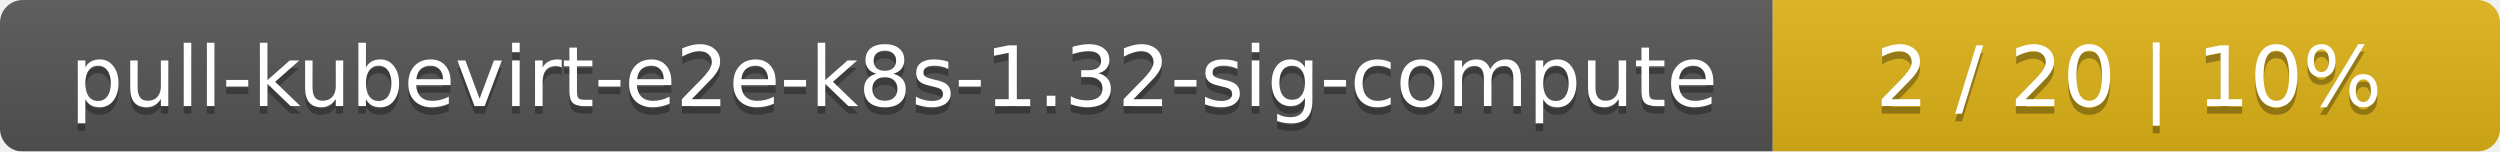
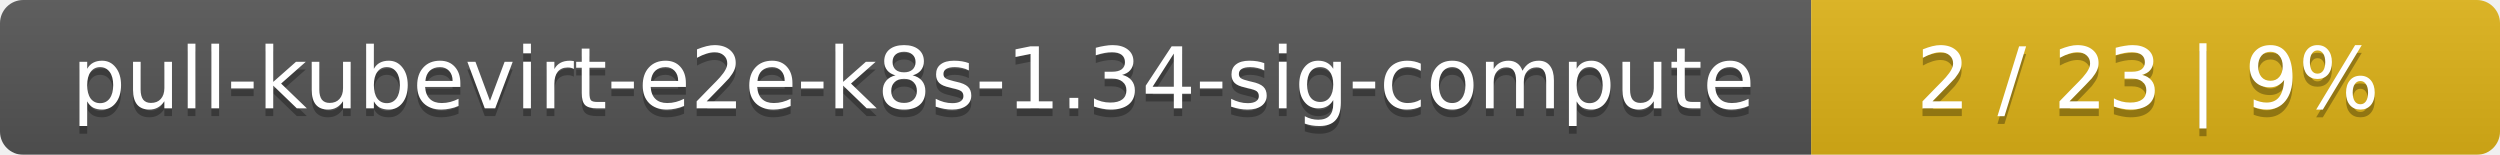
- <svg xmlns="http://www.w3.org/2000/svg" width="330" height="20">
+ <svg xmlns="http://www.w3.org/2000/svg" width="323" height="20">
  <linearGradient id="smooth" x2="0" y2="100%">
    <stop offset="0" stop-color="#bbb" stop-opacity=".1" />
    <stop offset="1" stop-opacity=".1" />
  </linearGradient>
  <mask id="round">
-     <rect width="330" height="20" rx="3" fill="#fff" />
+     <rect width="323" height="20" rx="3" fill="#fff" />
  </mask>
  <g mask="url(#round)">
    <rect width="234" height="20" fill="#555" />
-     <rect x="234" width="96" height="20" fill="#dfb317" />
-     <rect width="330" height="20" fill="url(#smooth)" />
+     <rect x="234" width="89" height="20" fill="#dfb317" />
+     <rect width="323" height="20" fill="url(#smooth)" />
  </g>
  <g fill="#fff" text-anchor="middle" font-family="DejaVu Sans,Verdana,Geneva,sans-serif" font-size="11">
-     <text x="118" y="15" fill="#010101" fill-opacity=".3">pull-kubevirt-e2e-k8s-1.32-sig-compute</text>
-     <text x="118" y="14">pull-kubevirt-e2e-k8s-1.32-sig-compute</text>
-     <text x="281" y="15" fill="#010101" fill-opacity=".3">2 / 20    |    10%</text>
-     <text x="281" y="14">2 / 20    |    10%</text>
+     <text x="118" y="15" fill="#010101" fill-opacity=".3">pull-kubevirt-e2e-k8s-1.34-sig-compute</text>
+     <text x="118" y="14">pull-kubevirt-e2e-k8s-1.34-sig-compute</text>
+     <text x="277.5" y="15" fill="#010101" fill-opacity=".3">2 / 23    |    9%</text>
+     <text x="277.5" y="14">2 / 23    |    9%</text>
  </g>
</svg>
